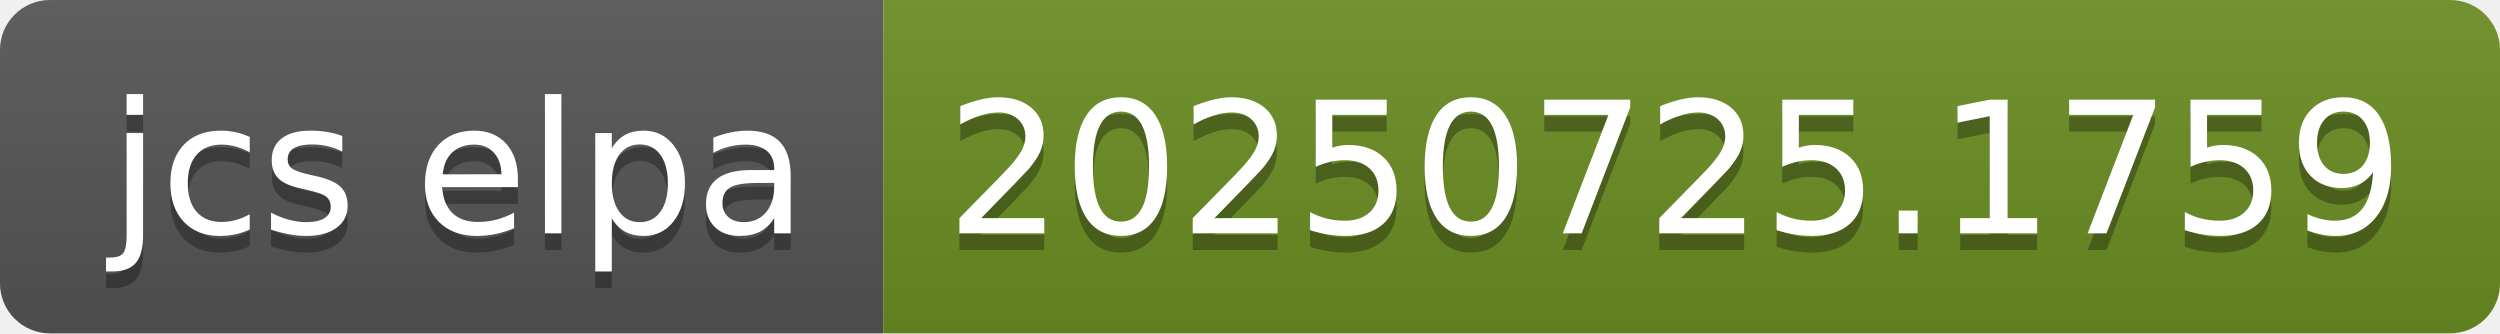
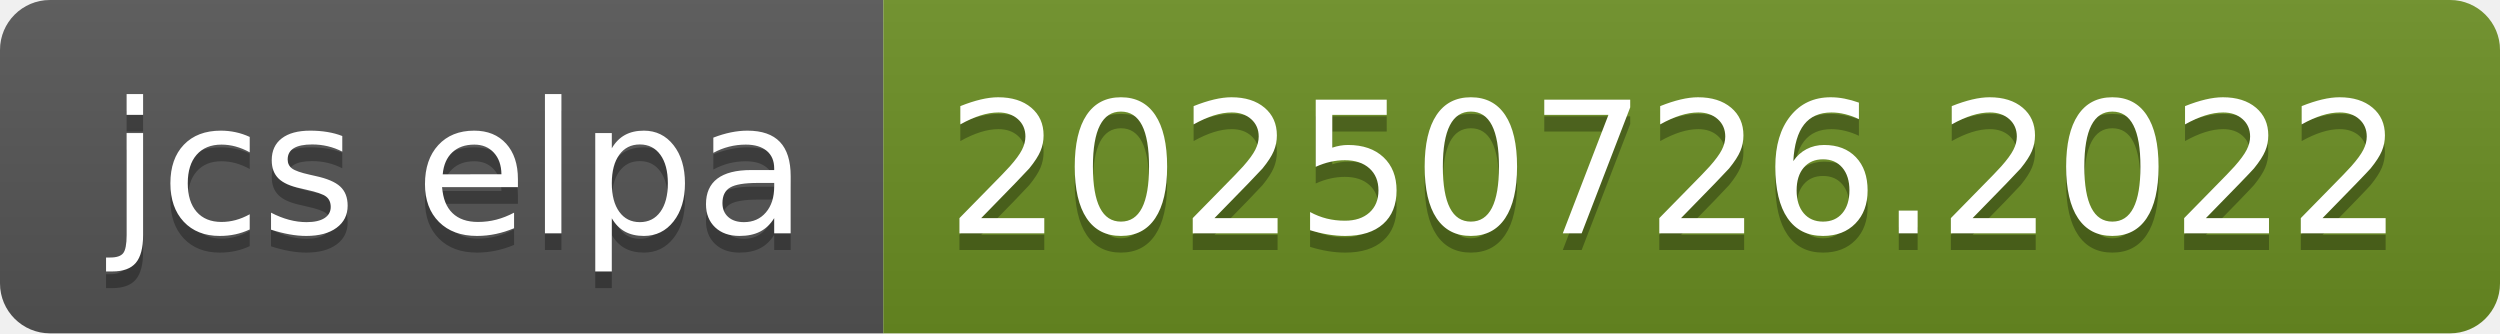
- <svg xmlns="http://www.w3.org/2000/svg" width="150" height="20" role="img" aria-label="jcs elpa: 20250725.1759">
+ <svg xmlns="http://www.w3.org/2000/svg" width="150" height="20" role="img" aria-label="jcs elpa: 20250726.2022">
  <linearGradient id="s" x2="0" y2="100%">
    <stop offset="0" stop-color="#bbb" stop-opacity=".1" />
    <stop offset="1" stop-opacity=".1" />
  </linearGradient>
  <clipPath id="r">
    <rect width="150" height="20" rx="3" fill="#fff" />
  </clipPath>
  <g clip-path="url(#r)">
    <rect width="53" height="20" fill="#555" />
    <rect x="53" width="97" height="20" fill="#6b8e23" />
    <rect width="150" height="20" fill="url(#s)" />
  </g>
  <g fill="#fff" text-anchor="middle" font-family="Verdana,Geneva,DejaVu Sans,sans-serif" text-rendering="geometricPrecision" font-size="110">
    <text aria-hidden="true" x="275" y="150" fill="#010101" fill-opacity=".3" transform="scale(.1)" textLength="430">jcs elpa</text>
    <text x="275" y="140" transform="scale(.1)" fill="#fff" textLength="430">jcs elpa</text>
-     <text aria-hidden="true" x="1005" y="150" fill="#010101" fill-opacity=".3" transform="scale(.1)" textLength="870">20250725.1759</text>
-     <text x="1005" y="140" transform="scale(.1)" fill="#fff" textLength="870">20250725.1759</text>
+     <text aria-hidden="true" x="1005" y="150" fill="#010101" fill-opacity=".3" transform="scale(.1)" textLength="870">20250726.2022</text>
+     <text x="1005" y="140" transform="scale(.1)" fill="#fff" textLength="870">20250726.2022</text>
  </g>
</svg>
